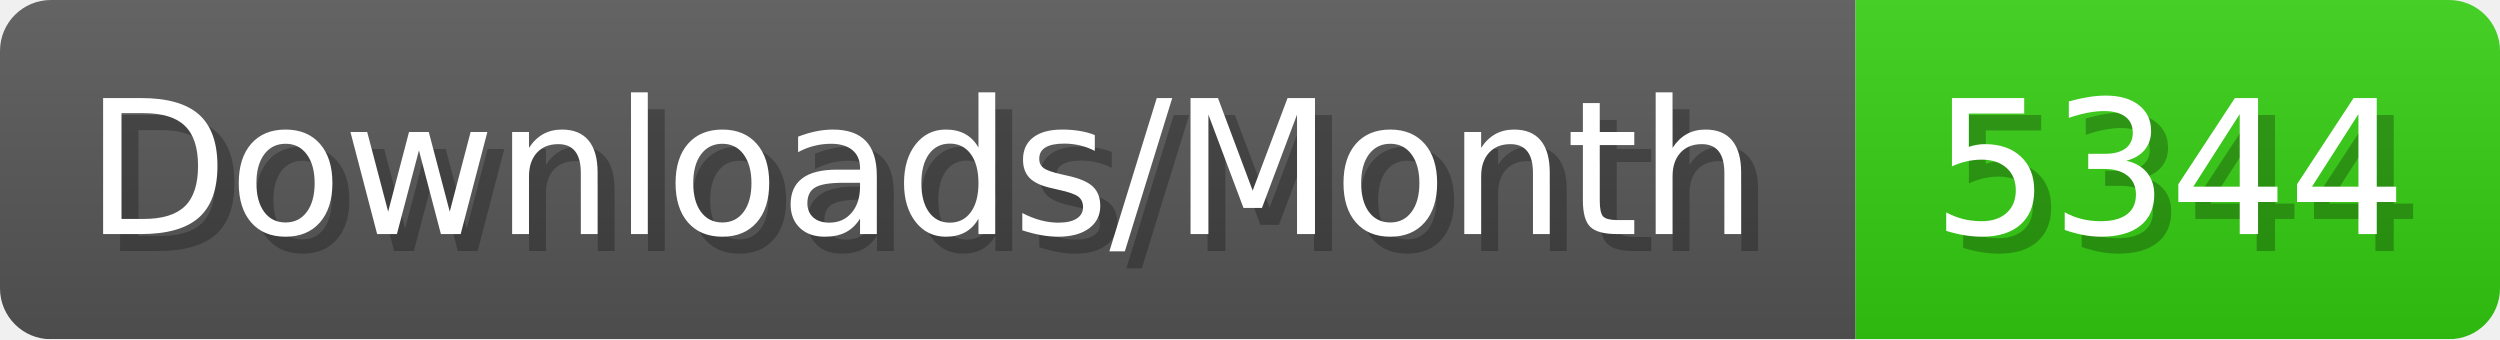
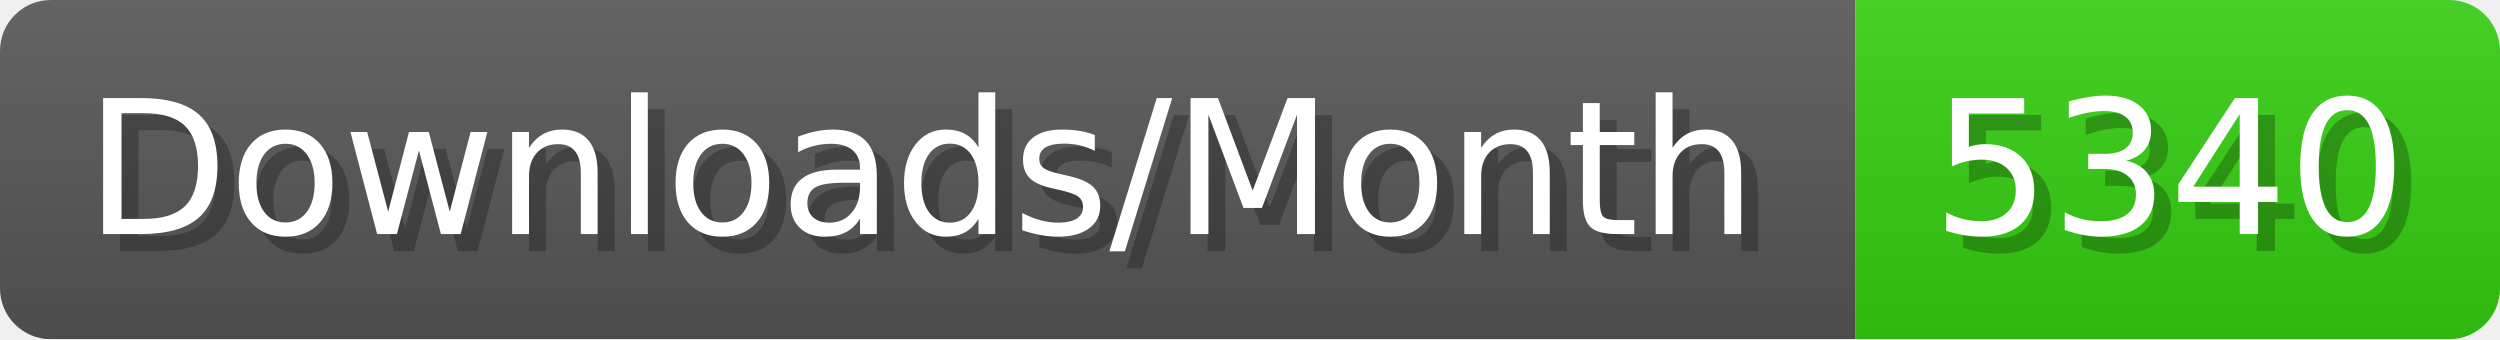
- <svg xmlns="http://www.w3.org/2000/svg" width="147.4" height="20" viewBox="0 0 1474 200" role="img" aria-label="Downloads/Month: 5344">
+ <svg xmlns="http://www.w3.org/2000/svg" width="147.4" height="20" viewBox="0 0 1474 200" role="img" aria-label="Downloads/Month: 5340">
  <linearGradient id="YlXUI" x2="0" y2="100%">
    <stop offset="0" stop-opacity=".1" stop-color="#EEE" />
    <stop offset="1" stop-opacity=".1" />
  </linearGradient>
  <mask id="JHhop">
    <rect width="1474" height="200" rx="30" fill="#FFF" />
  </mask>
  <g mask="url(#JHhop)">
    <rect width="1094" height="200" fill="#555" />
    <rect width="380" height="200" fill="#3C1" x="1094" />
    <rect width="1474" height="200" fill="url(#YlXUI)" />
  </g>
  <g aria-hidden="true" fill="#fff" text-anchor="start" font-family="Verdana,DejaVu Sans,sans-serif" font-size="110">
    <text x="60" y="148" textLength="994" fill="#000" opacity="0.25">Downloads/Month</text>
    <text x="50" y="138" textLength="994">Downloads/Month</text>
-     <text x="1149" y="148" textLength="280" fill="#000" opacity="0.25">5344</text>
-     <text x="1139" y="138" textLength="280">5344</text>
+     <text x="1149" y="148" textLength="280" fill="#000" opacity="0.25">5340</text>
+     <text x="1139" y="138" textLength="280">5340</text>
  </g>
</svg>
